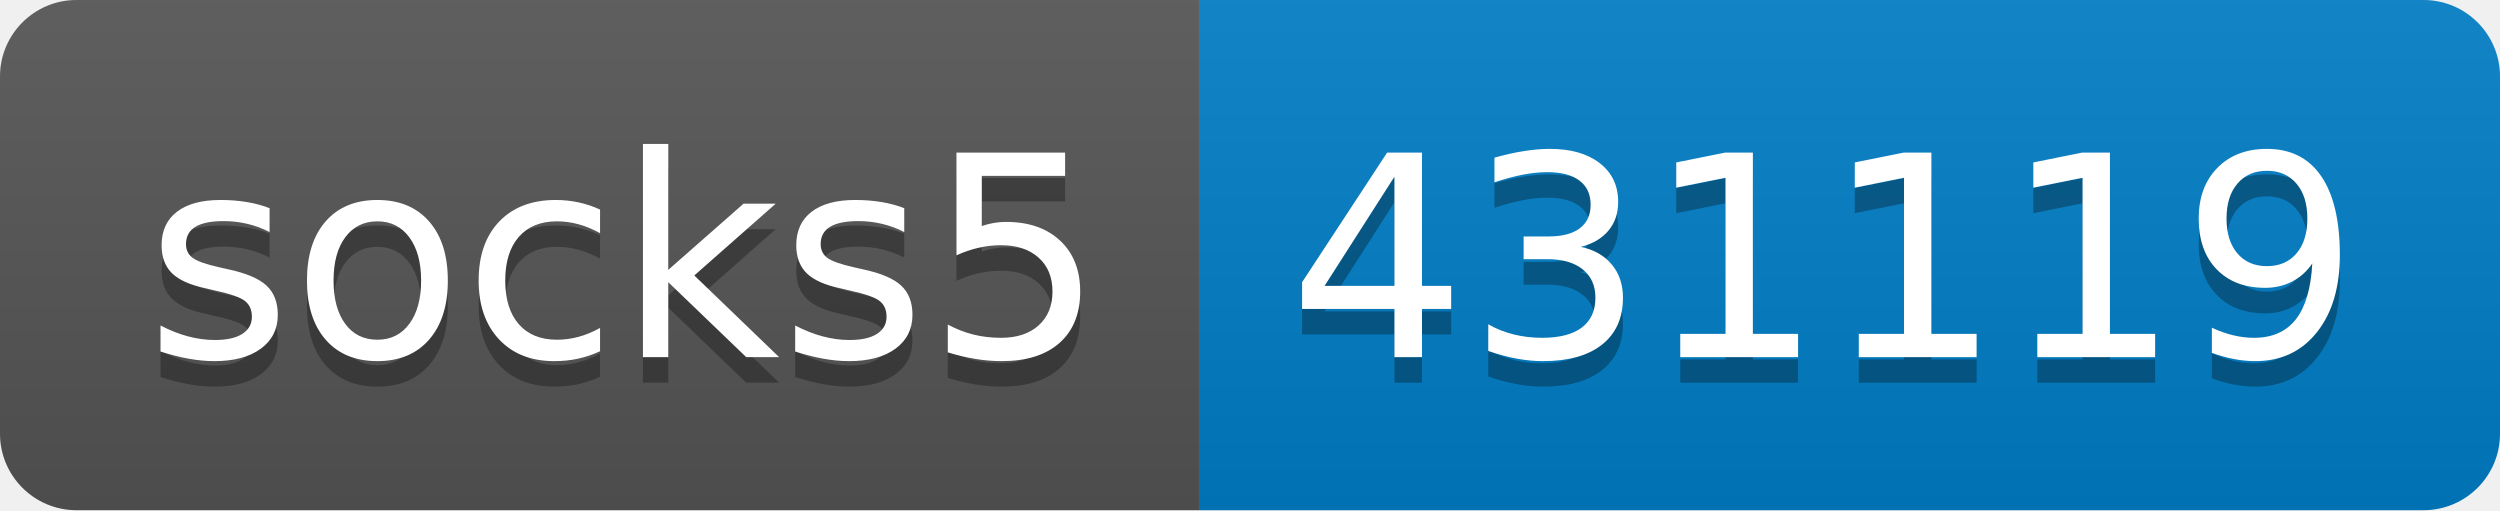
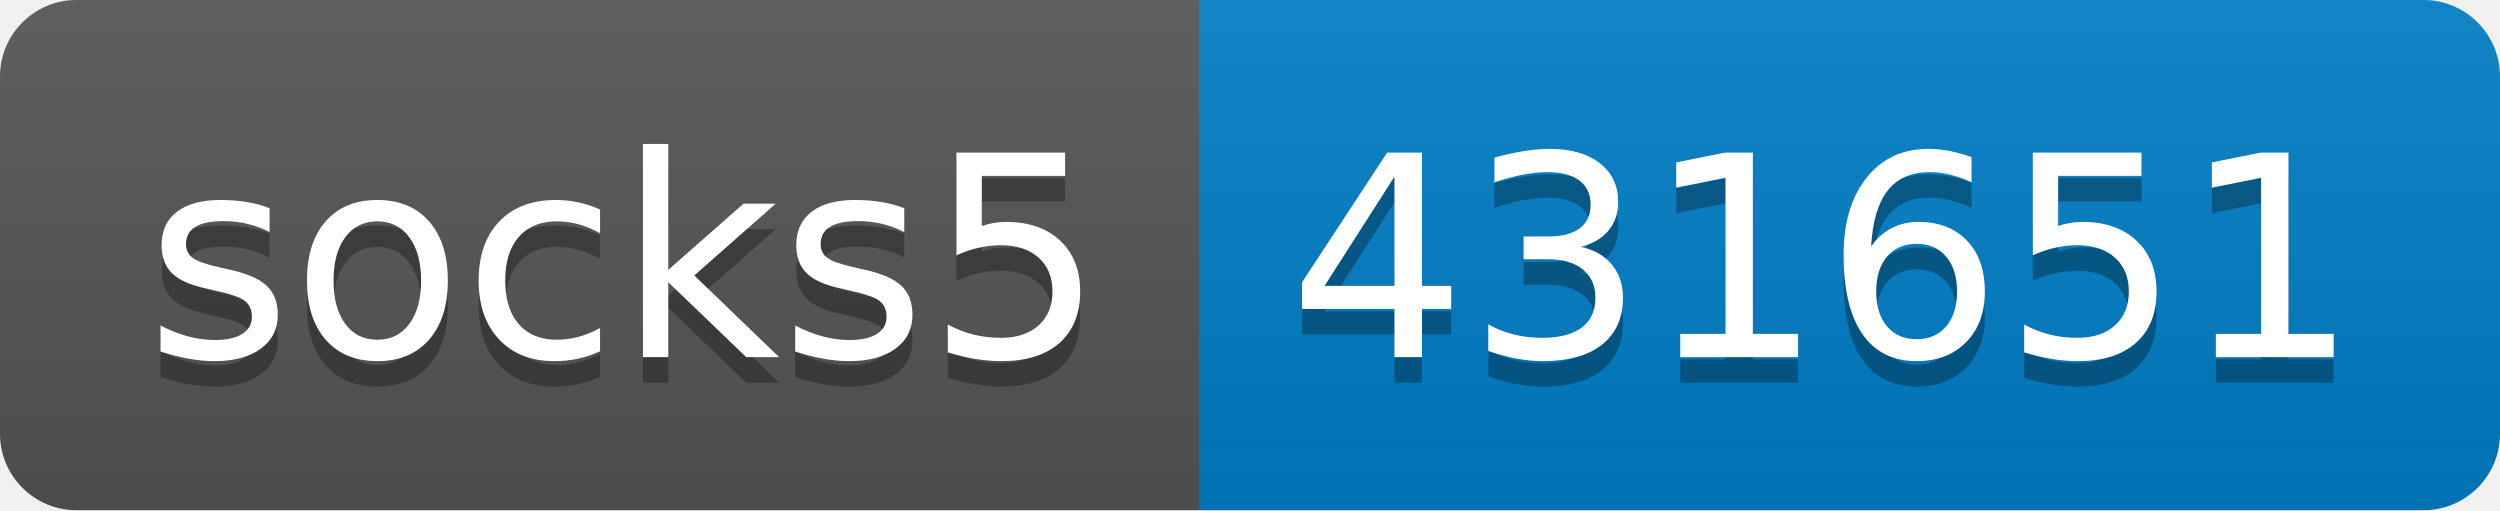
- <svg xmlns="http://www.w3.org/2000/svg" width="98" height="20" role="img" aria-label="socks5: 431119">
+ <svg xmlns="http://www.w3.org/2000/svg" width="98" height="20" role="img" aria-label="socks5: 431651">
  <linearGradient id="s" x2="0" y2="100%">
    <stop offset="0" stop-color="#bbb" stop-opacity=".1" />
    <stop offset="1" stop-opacity=".1" />
  </linearGradient>
  <clipPath id="r">
    <rect width="98" height="20" rx="3" fill="#fff" />
  </clipPath>
  <g clip-path="url(#r)">
    <rect width="47" height="20" fill="#555" />
    <rect x="47" width="51" height="20" fill="#007ec6" />
    <rect width="98" height="20" fill="url(#s)" />
  </g>
  <g fill="#fff" text-anchor="middle" font-family="Verdana,Geneva,DejaVu Sans,sans-serif" text-rendering="geometricPrecision" font-size="110">
    <text aria-hidden="true" x="245" y="150" fill="#010101" fill-opacity=".3" transform="scale(.1)" textLength="370">socks5</text>
    <text x="245" y="140" transform="scale(.1)" fill="#fff" textLength="370">socks5</text>
-     <text aria-hidden="true" x="715" y="150" fill="#010101" fill-opacity=".3" transform="scale(.1)" textLength="410">431119</text>
-     <text x="715" y="140" transform="scale(.1)" fill="#fff" textLength="410">431119</text>
+     <text aria-hidden="true" x="715" y="150" fill="#010101" fill-opacity=".3" transform="scale(.1)" textLength="410">431651</text>
+     <text x="715" y="140" transform="scale(.1)" fill="#fff" textLength="410">431651</text>
  </g>
</svg>
